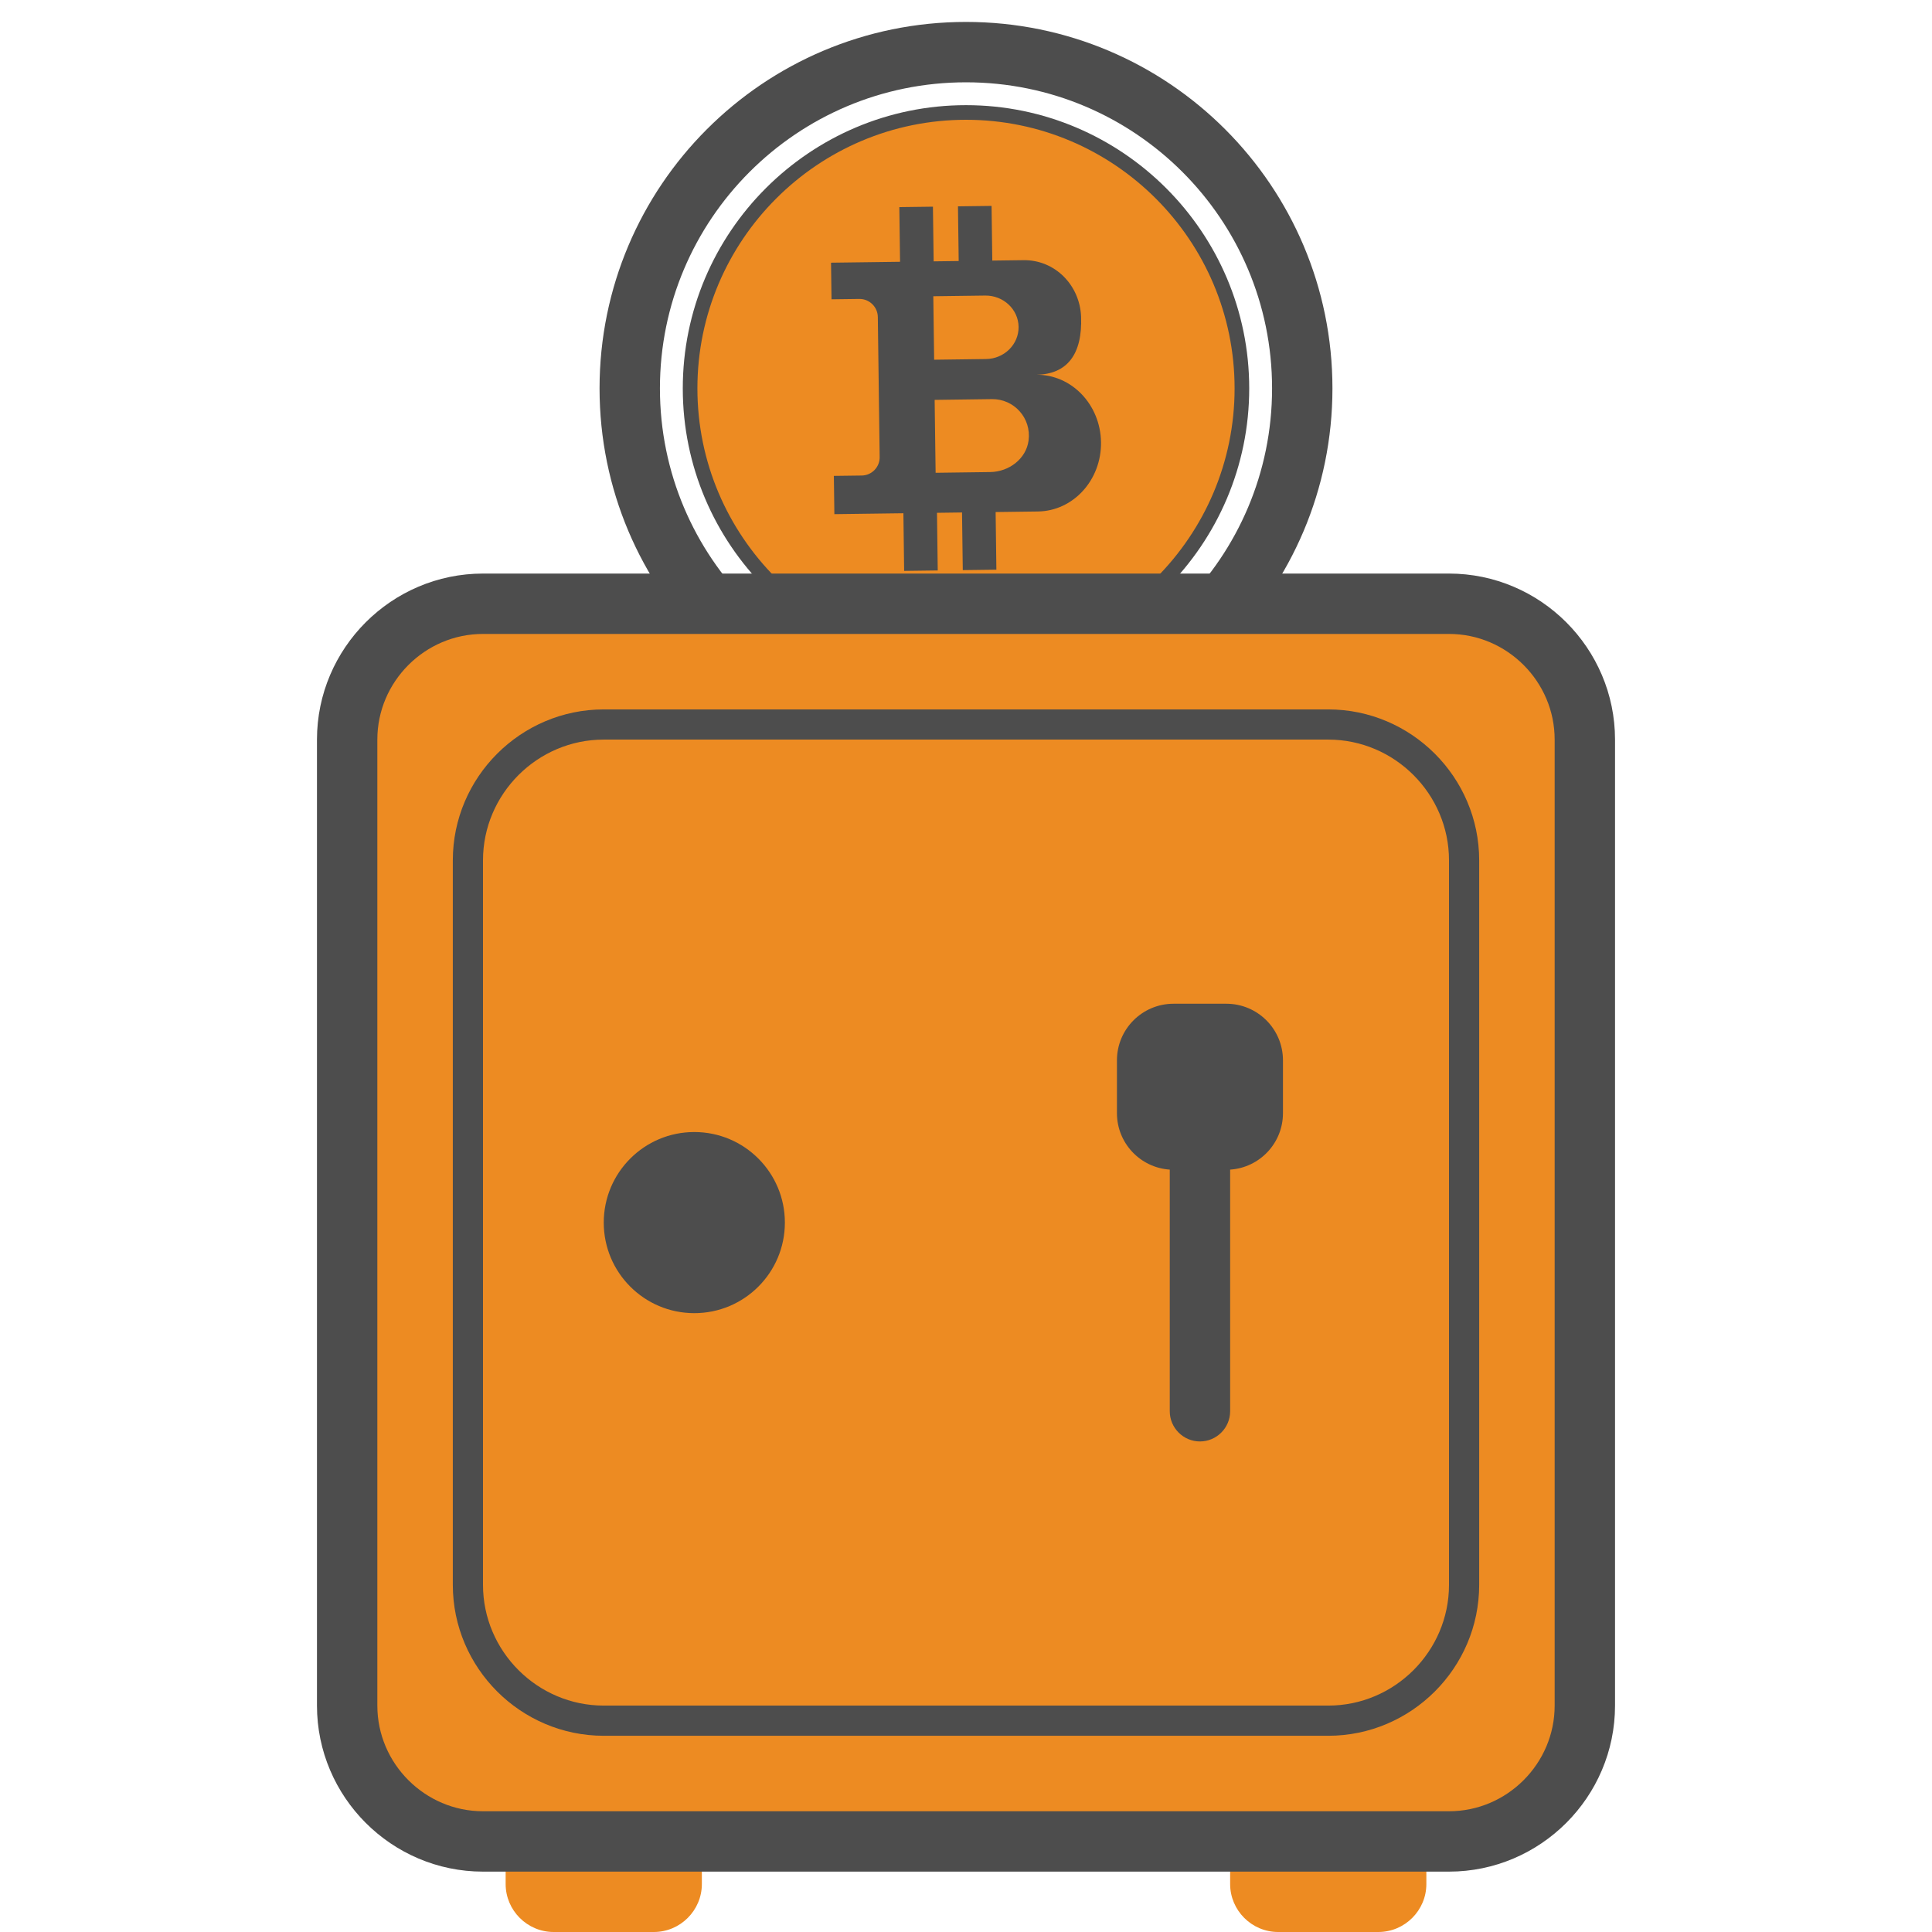
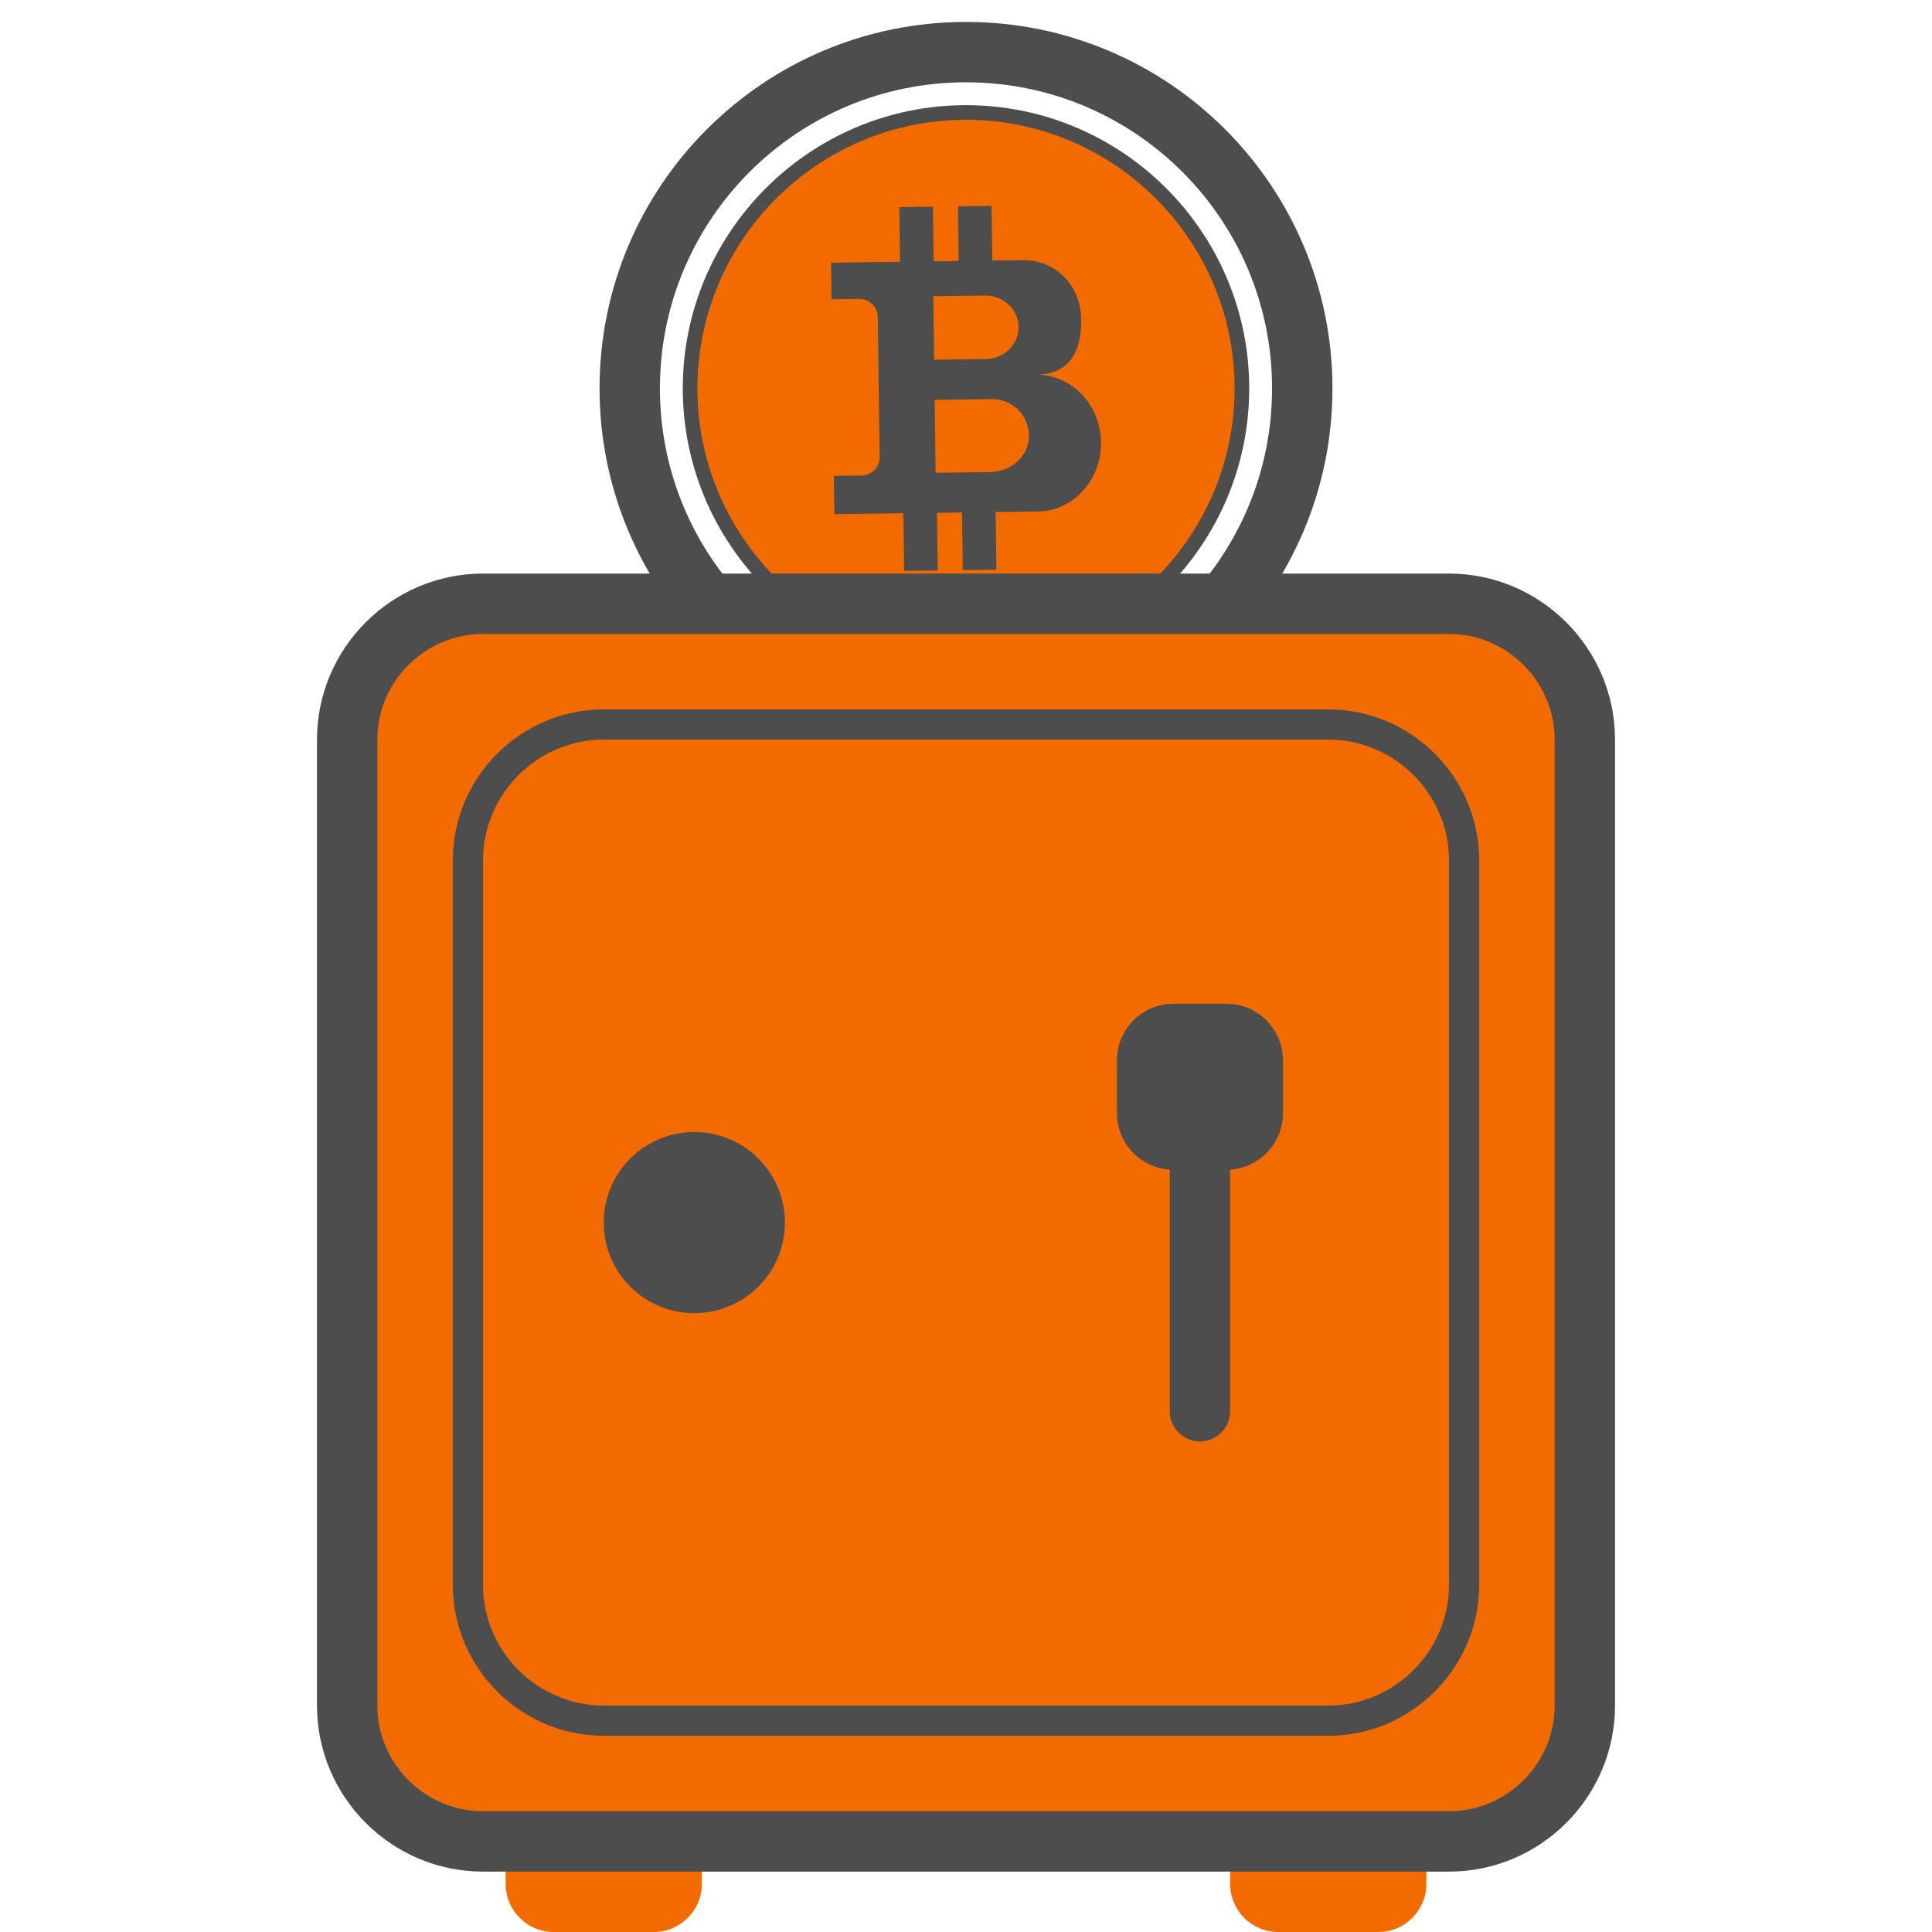
<svg xmlns="http://www.w3.org/2000/svg" style="enable-background:new 0 0 128 128;" version="1.1" viewBox="0 0 128 128" xml:space="preserve">
  <style type="text/css">
	.st0{display:none;}
	.st1{fill:none;stroke:#4D4D4D;stroke-width:4;stroke-miterlimit:10;}
- 	.st2{fill:#ED8B22;}
+ 	.st2{fill:#f26b00;}
	.st3{fill:#4D4D4D;}
- 	.st4{fill:#ED8B22;stroke:#4D4D4D;stroke-width:4;stroke-miterlimit:10;}
- 	.st5{fill:#FF0000;}
+ 	.st4{fill:#f26b00;stroke:#4D4D4D;stroke-width:4;stroke-miterlimit:10;}
	.st6{fill:#BF1F43;}
	.st7{fill:#505AA8;}
- 	.st8{fill:#ED8B22;stroke:#4D4D4D;stroke-width:2;stroke-miterlimit:10;}
+ 	.st8{fill:#f26b00;stroke:#4D4D4D;stroke-width:2;stroke-miterlimit:10;}
	.st9{fill:none;stroke:#45494C;stroke-width:4;stroke-linecap:round;stroke-linejoin:round;stroke-miterlimit:10;}
	.st10{fill:none;stroke:#4D4D4D;stroke-width:2;stroke-miterlimit:10;}
- 	.st11{fill:#ED8B22;stroke:#ED8B22;stroke-miterlimit:10;}
+ 	.st11{fill:#f26b00;stroke:#f26b00;stroke-miterlimit:10;}
	.st12{fill:none;stroke:#4D4D4D;stroke-width:4;stroke-linecap:round;stroke-linejoin:round;stroke-miterlimit:10;}
	.st13{fill:#4D4D4D;stroke:#4D4D4D;stroke-width:4;stroke-miterlimit:10;}
	.st14{fill:#4D4D4D;stroke:#4D4D4D;stroke-width:2;stroke-miterlimit:10;}
</style>
  <g class="st0" id="Layer_1" />
  <g id="Icon">
    <g>
      <circle class="st1" cx="64" cy="25.731" r="22.278" />
      <g>
        <circle class="st2" cx="64" cy="25.731" r="18.279" />
        <path class="st3" d="M64,44.495c-10.346,0-18.764-8.417-18.764-18.764S53.654,6.967,64,6.967s18.764,8.417,18.764,18.764     S74.346,44.495,64,44.495z M64,7.936c-9.812,0-17.795,7.983-17.795,17.795S54.188,43.526,64,43.526s17.795-7.983,17.795-17.795     S73.812,7.936,64,7.936z" />
      </g>
      <path class="st3" d="M55.243,31.529l1.848-0.024c0.665-0.009,1.197-0.555,1.189-1.22l-0.122-9.282    c-0.009-0.67-0.559-1.206-1.229-1.197l-1.839,0.024l-0.032-2.426l4.573-0.06l-0.048-3.622l2.226-0.029l0.048,3.622l1.659-0.022    l-0.048-3.622l2.226-0.029l0.048,3.622l2.071-0.027c2.078-0.027,3.733,1.653,3.812,3.751c0.092,2.465-0.903,3.813-2.98,3.841l0,0    c2.341-0.031,4.267,1.971,4.3,4.473c0.033,2.502-1.839,4.554-4.18,4.585l-2.802,0.037l0.05,3.819l-2.226,0.029l-0.05-3.819    l-1.659,0.022l0.05,3.819l-2.226,0.029l-0.05-3.819l-4.573,0.06l-0.032-2.427L55.243,31.529z M61.889,23.832l3.437-0.045    c1.207-0.016,2.173-0.97,2.158-2.131c-0.015-1.161-1.006-2.09-2.213-2.074l-3.437,0.045L61.889,23.832z M61.987,31.323    l3.619-0.048c1.232-0.016,2.381-0.869,2.54-2.091c0.195-1.496-0.974-2.761-2.426-2.741l-3.797,0.05L61.987,31.323z" />
    </g>
    <g>
      <path class="st2" d="M43.321,128h-6.642c-1.748,0-3.179-1.43-3.179-3.179v-1.642c0-1.748,1.43-3.179,3.179-3.179h6.642    c1.748,0,3.179,1.43,3.179,3.179v1.642C46.5,126.57,45.07,128,43.321,128z" />
      <path class="st2" d="M91.321,128h-6.642c-1.748,0-3.179-1.43-3.179-3.179v-1.642c0-1.748,1.43-3.179,3.179-3.179h6.642    c1.748,0,3.179,1.43,3.179,3.179v1.642C94.5,126.57,93.07,128,91.321,128z" />
    </g>
    <path class="st4" d="M96,122H32c-4.95,0-9-4.05-9-9V49c0-4.95,4.05-9,9-9h64c4.95,0,9,4.05,9,9v64C105,117.95,100.95,122,96,122z" />
    <path class="st8" d="M88,114H40c-4.95,0-9-4.05-9-9V57c0-4.95,4.05-9,9-9h48c4.95,0,9,4.05,9,9v48C97,109.95,92.95,114,88,114z" />
    <circle class="st3" cx="46" cy="81" r="6" />
    <path class="st3" d="M85,70.25v3.5c0,1.98-1.54,3.61-3.5,3.74V93.5c0,1.1-0.9,2-2,2s-2-0.9-2-2V77.49c-1.96-0.13-3.5-1.76-3.5-3.74   v-3.5c0-2.07,1.68-3.75,3.75-3.75h3.5C83.32,66.5,85,68.18,85,70.25z" />
  </g>
</svg>
